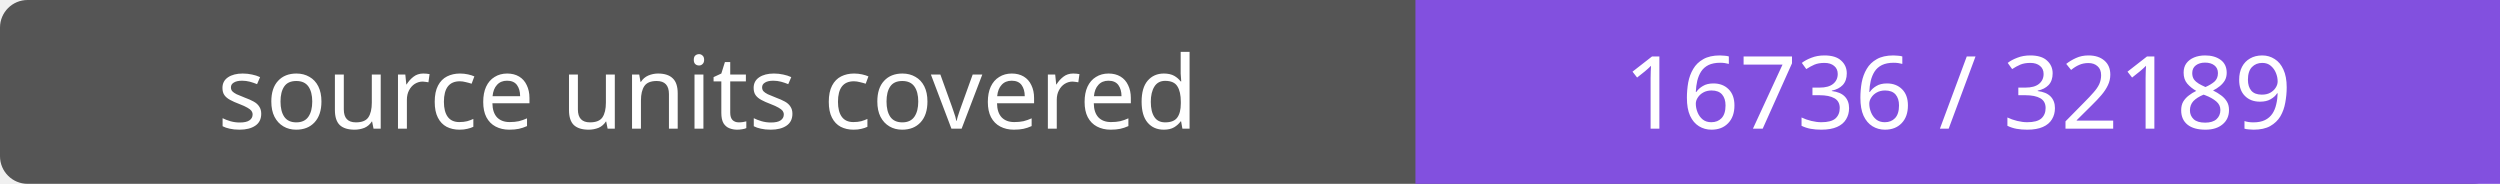
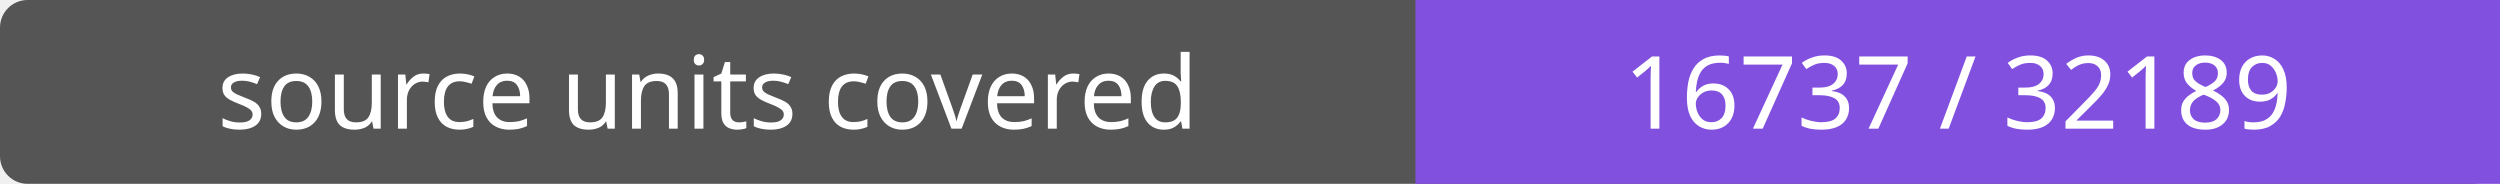
- <svg xmlns="http://www.w3.org/2000/svg" width="272" height="20" role="img" aria-label="source units covered: 16736 / 32189">
+ <svg xmlns="http://www.w3.org/2000/svg" width="272" height="20" role="img" aria-label="source units covered: 16737 / 32189">
  <rect width="272" height="20" rx="3" fill="#555" />
  <path fill="#8250df" d="M154 0h118v20H154z" />
  <g fill="#fff" text-anchor="middle" font-family="Verdana,sans-serif" font-size="11">
    <text x="77.0" y="14">source units covered</text>
-     <text x="213.0" y="14">16736 / 32189</text>
+     <text x="213.0" y="14">16737 / 32189</text>
  </g>
</svg>
